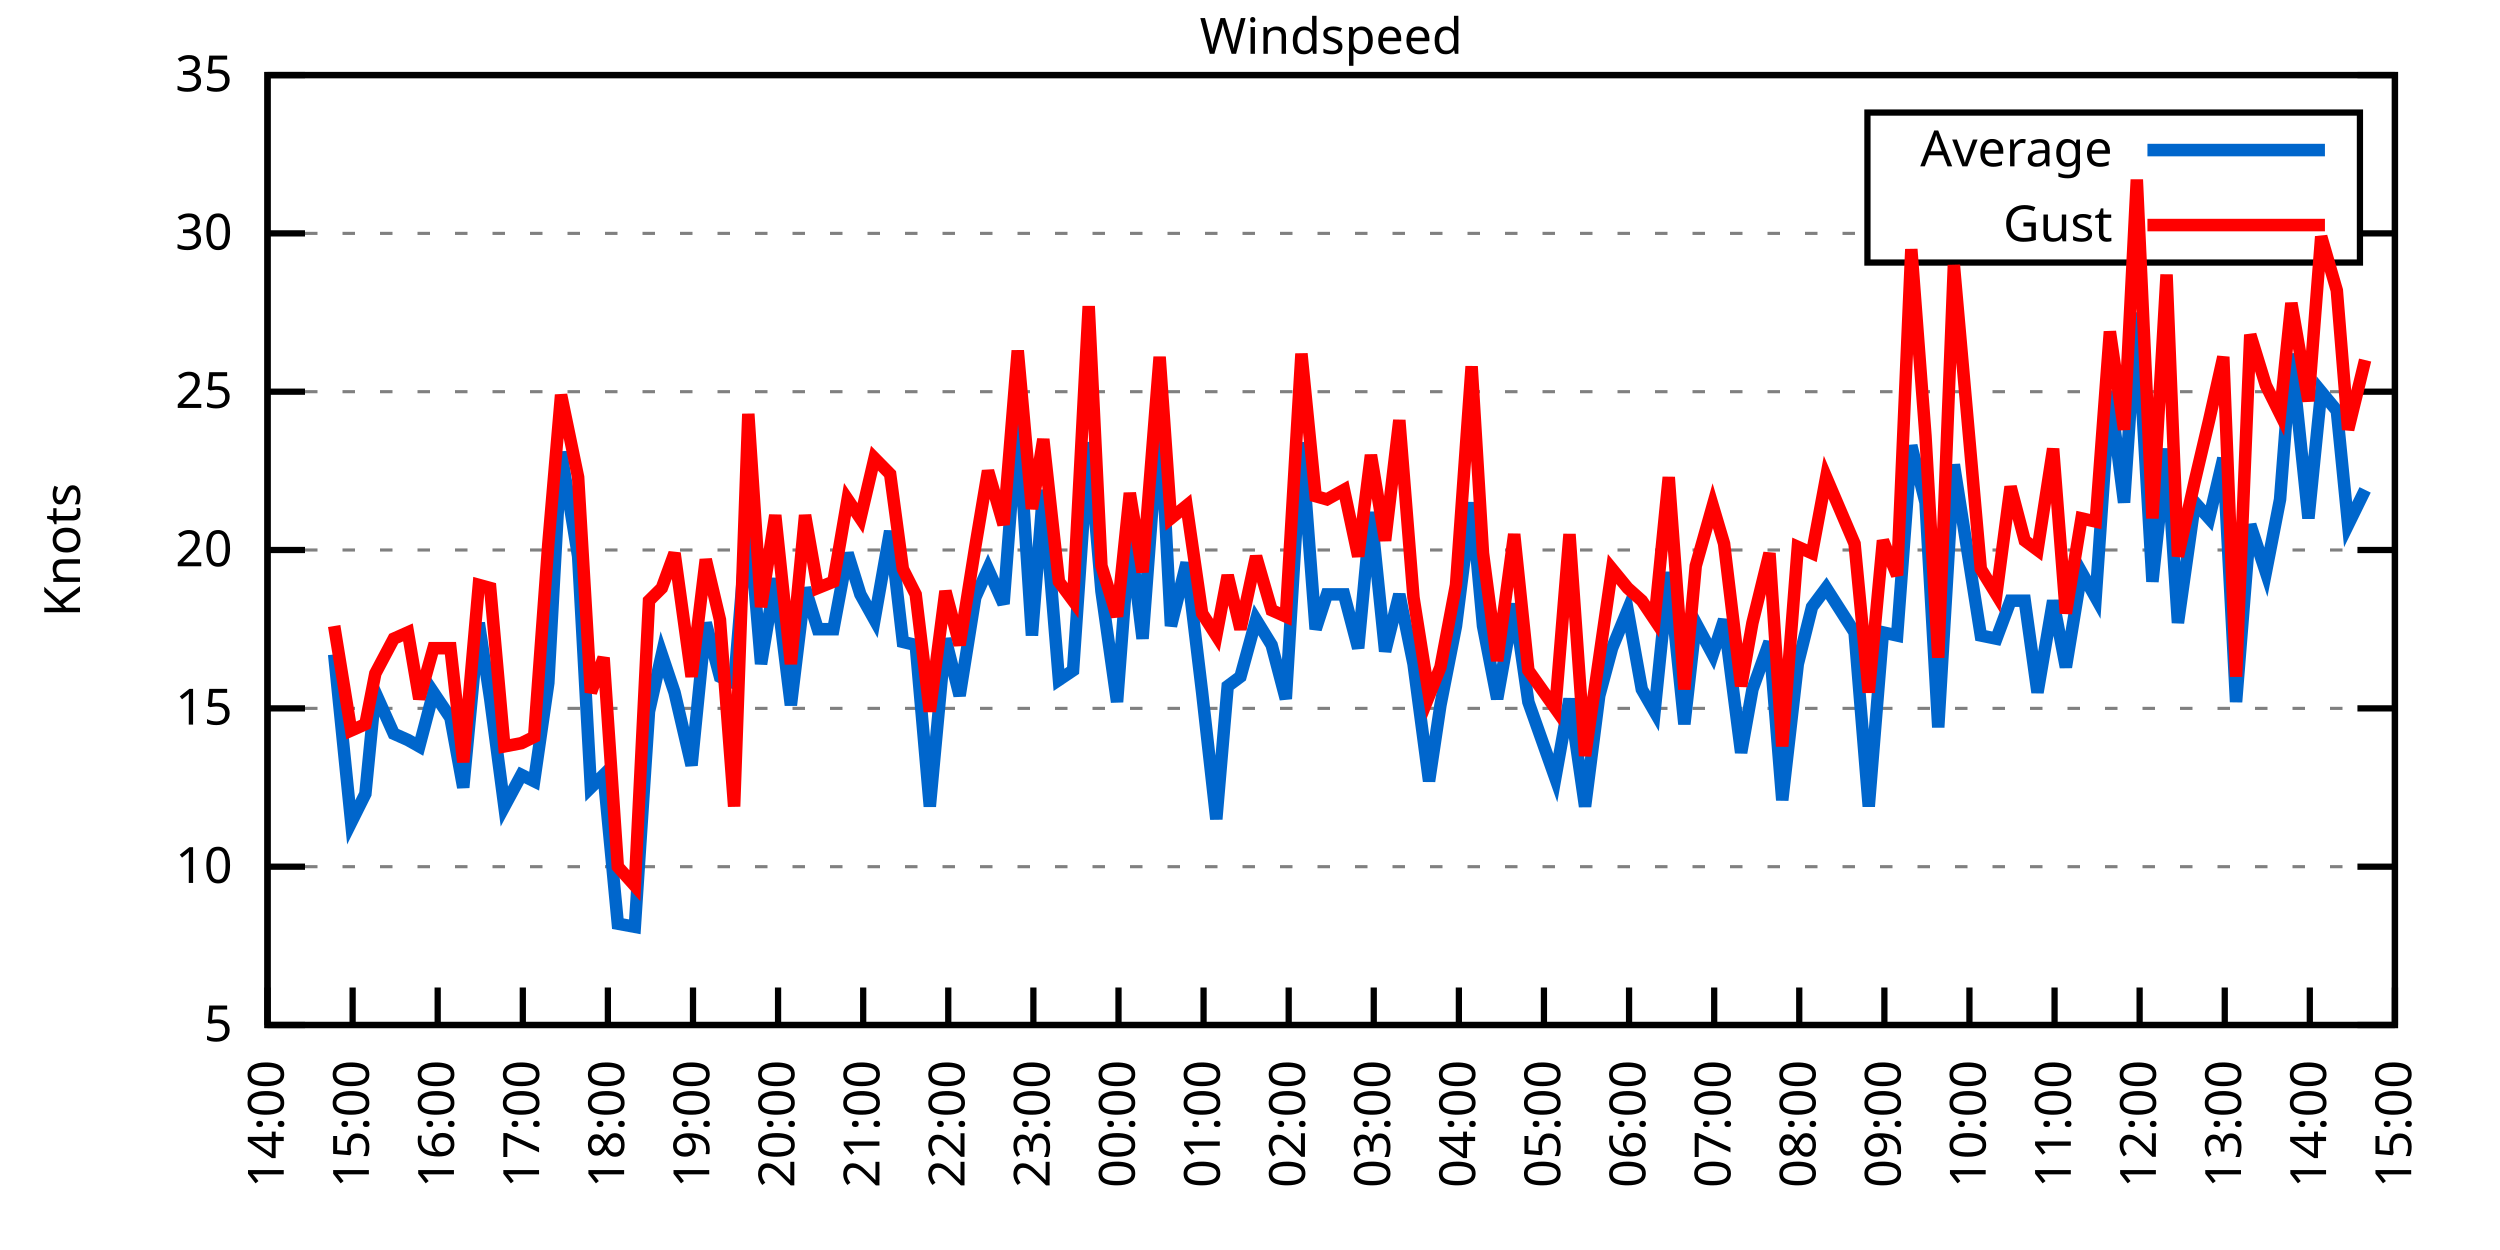
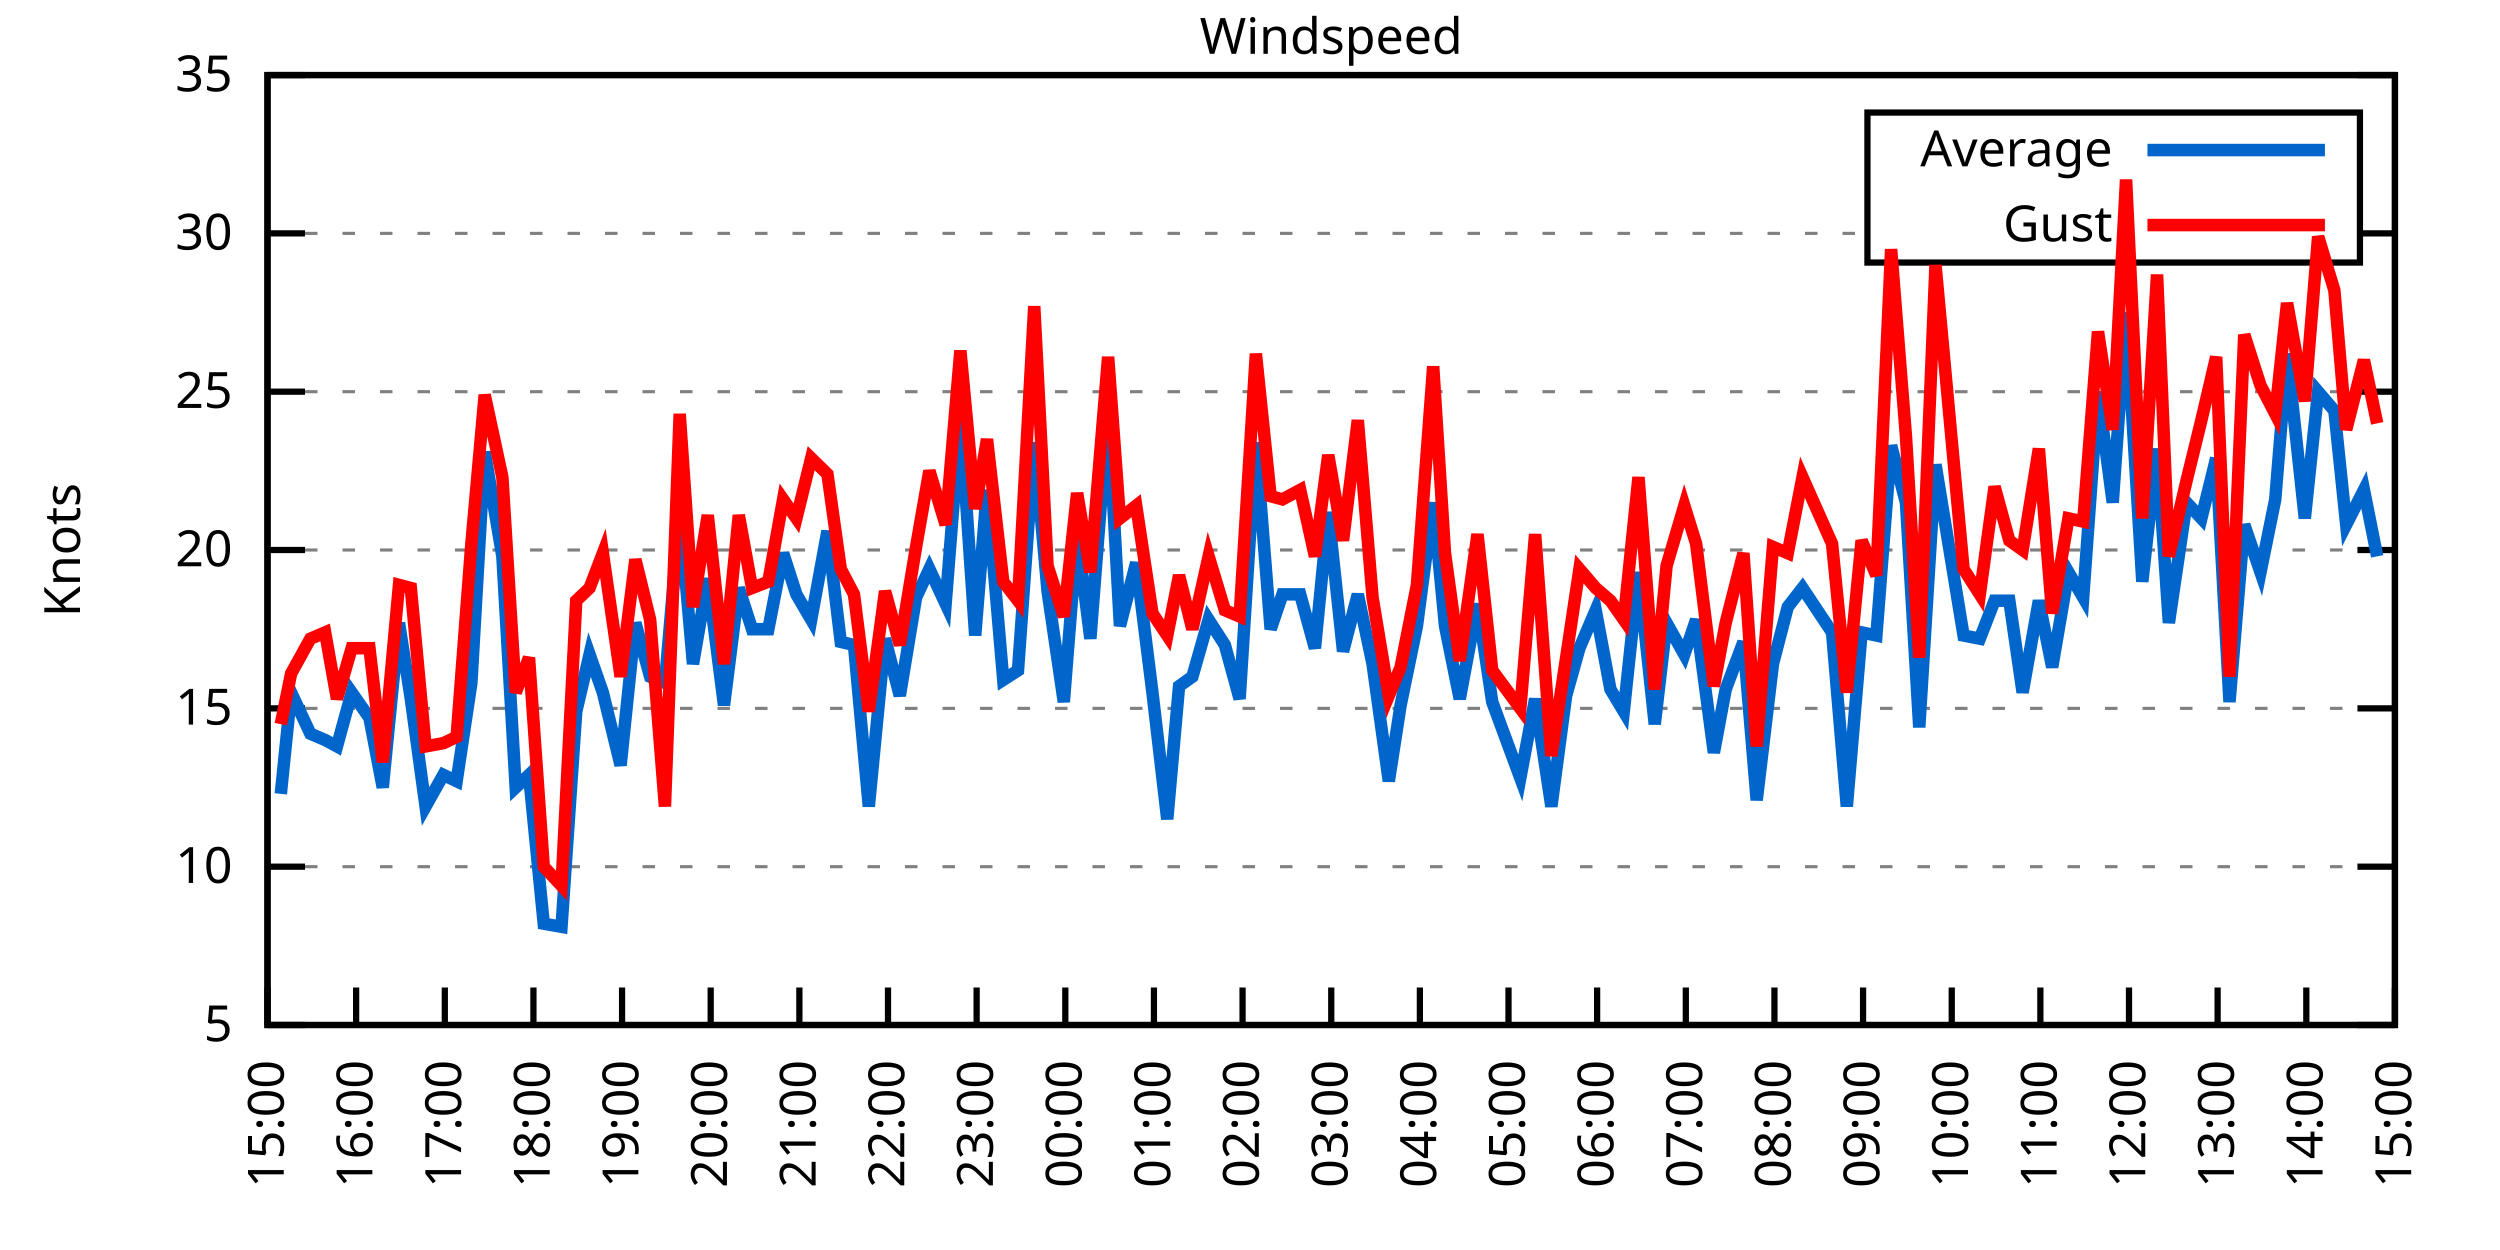
<svg xmlns="http://www.w3.org/2000/svg" xmlns:xlink="http://www.w3.org/1999/xlink" width="400" height="200" viewBox="0 0 400 200">
  <g id="gnuplot_canvas">
    <rect x="0" y="0" width="400" height="200" fill="none" />
    <defs>
      <circle id="gpDot" r="0.5" stroke-width="0.5" stroke="currentColor" />
      <path id="gpPt0" stroke-width="0.333" stroke="currentColor" d="M-1,0 h2 M0,-1 v2" />
      <path id="gpPt1" stroke-width="0.333" stroke="currentColor" d="M-1,-1 L1,1 M1,-1 L-1,1" />
      <path id="gpPt2" stroke-width="0.333" stroke="currentColor" d="M-1,0 L1,0 M0,-1 L0,1 M-1,-1 L1,1 M-1,1 L1,-1" />
      <rect id="gpPt3" stroke-width="0.333" stroke="currentColor" x="-1" y="-1" width="2" height="2" />
      <rect id="gpPt4" stroke-width="0.333" stroke="currentColor" fill="currentColor" x="-1" y="-1" width="2" height="2" />
      <circle id="gpPt5" stroke-width="0.333" stroke="currentColor" cx="0" cy="0" r="1" />
      <use xlink:href="#gpPt5" id="gpPt6" fill="currentColor" stroke="none" />
      <path id="gpPt7" stroke-width="0.333" stroke="currentColor" d="M0,-1.33 L-1.33,0.67 L1.33,0.67 z" />
      <use xlink:href="#gpPt7" id="gpPt8" fill="currentColor" stroke="none" />
      <use xlink:href="#gpPt7" id="gpPt9" stroke="currentColor" transform="rotate(180)" />
      <use xlink:href="#gpPt9" id="gpPt10" fill="currentColor" stroke="none" />
      <use xlink:href="#gpPt3" id="gpPt11" stroke="currentColor" transform="rotate(45)" />
      <use xlink:href="#gpPt11" id="gpPt12" fill="currentColor" stroke="none" />
      <path id="gpPt13" stroke-width="0.333" stroke="currentColor" d="M0,1.330 L1.265,0.411 L0.782,-1.067 L-0.782,-1.076 L-1.265,0.411 z" />
      <use xlink:href="#gpPt13" id="gpPt14" fill="currentColor" stroke="none" />
      <filter id="textbox" filterUnits="objectBoundingBox" x="0" y="0" height="1" width="1">
        <feFlood flood-color="white" flood-opacity="1" result="bgnd" />
        <feComposite in="SourceGraphic" in2="bgnd" operator="atop" />
      </filter>
      <filter id="greybox" filterUnits="objectBoundingBox" x="0" y="0" height="1" width="1">
        <feFlood flood-color="lightgrey" flood-opacity="1" result="grey" />
        <feComposite in="SourceGraphic" in2="grey" operator="atop" />
      </filter>
    </defs>
    <g fill="none" color="white" stroke="currentColor" stroke-width="1.00" stroke-linecap="butt" stroke-linejoin="miter">
</g>
    <g fill="none" color="black" stroke="currentColor" stroke-width="1.00" stroke-linecap="butt" stroke-linejoin="miter">
      <g stroke="none" shape-rendering="crispEdges">
        <polygon fill="rgb(255, 255, 255)" points="42.80,164.00 383.18,164.00 383.18,12.02 42.80,12.02 " />
      </g>
    </g>
    <g fill="none" color="black" stroke="currentColor" stroke-width="1.00" stroke-linecap="butt" stroke-linejoin="miter">
</g>
    <g fill="none" color="black" stroke="black" stroke-width="0.50" stroke-linecap="butt" stroke-linejoin="miter">
</g>
    <g fill="none" color="gray" stroke="currentColor" stroke-width="0.50" stroke-linecap="butt" stroke-linejoin="miter">
      <path stroke="gray" stroke-dasharray="2,4" class="gridline" d="M42.80,164.00 L383.19,164.00  " />
    </g>
    <g fill="none" color="gray" stroke="gray" stroke-width="1.00" stroke-linecap="butt" stroke-linejoin="miter">
</g>
    <g fill="none" color="black" stroke="currentColor" stroke-width="1.00" stroke-linecap="butt" stroke-linejoin="miter">
      <path stroke="black" d="M42.80,164.00 L48.80,164.00 M383.19,164.00 L377.19,164.00  " />
      <g transform="translate(37.20,166.60)" stroke="none" fill="black" font-family="Sans" font-size="8.00" text-anchor="end">
        <text>
          <tspan font-family="Sans"> 5</tspan>
        </text>
      </g>
    </g>
    <g fill="none" color="black" stroke="currentColor" stroke-width="1.00" stroke-linecap="butt" stroke-linejoin="miter">
</g>
    <g fill="none" color="black" stroke="black" stroke-width="0.50" stroke-linecap="butt" stroke-linejoin="miter">
</g>
    <g fill="none" color="gray" stroke="currentColor" stroke-width="0.50" stroke-linecap="butt" stroke-linejoin="miter">
      <path stroke="gray" stroke-dasharray="2,4" class="gridline" d="M42.80,138.67 L383.19,138.67  " />
    </g>
    <g fill="none" color="gray" stroke="gray" stroke-width="1.00" stroke-linecap="butt" stroke-linejoin="miter">
</g>
    <g fill="none" color="black" stroke="currentColor" stroke-width="1.00" stroke-linecap="butt" stroke-linejoin="miter">
      <path stroke="black" d="M42.80,138.67 L48.80,138.67 M383.19,138.67 L377.19,138.67  " />
      <g transform="translate(37.20,141.27)" stroke="none" fill="black" font-family="Sans" font-size="8.00" text-anchor="end">
        <text>
          <tspan font-family="Sans"> 10</tspan>
        </text>
      </g>
    </g>
    <g fill="none" color="black" stroke="currentColor" stroke-width="1.00" stroke-linecap="butt" stroke-linejoin="miter">
</g>
    <g fill="none" color="black" stroke="black" stroke-width="0.50" stroke-linecap="butt" stroke-linejoin="miter">
</g>
    <g fill="none" color="gray" stroke="currentColor" stroke-width="0.50" stroke-linecap="butt" stroke-linejoin="miter">
      <path stroke="gray" stroke-dasharray="2,4" class="gridline" d="M42.80,113.34 L383.19,113.34  " />
    </g>
    <g fill="none" color="gray" stroke="gray" stroke-width="1.00" stroke-linecap="butt" stroke-linejoin="miter">
</g>
    <g fill="none" color="black" stroke="currentColor" stroke-width="1.00" stroke-linecap="butt" stroke-linejoin="miter">
      <path stroke="black" d="M42.80,113.34 L48.80,113.34 M383.19,113.34 L377.19,113.34  " />
      <g transform="translate(37.20,115.94)" stroke="none" fill="black" font-family="Sans" font-size="8.00" text-anchor="end">
        <text>
          <tspan font-family="Sans"> 15</tspan>
        </text>
      </g>
    </g>
    <g fill="none" color="black" stroke="currentColor" stroke-width="1.00" stroke-linecap="butt" stroke-linejoin="miter">
</g>
    <g fill="none" color="black" stroke="black" stroke-width="0.50" stroke-linecap="butt" stroke-linejoin="miter">
</g>
    <g fill="none" color="gray" stroke="currentColor" stroke-width="0.50" stroke-linecap="butt" stroke-linejoin="miter">
      <path stroke="gray" stroke-dasharray="2,4" class="gridline" d="M42.80,88.00 L383.19,88.00  " />
    </g>
    <g fill="none" color="gray" stroke="gray" stroke-width="1.00" stroke-linecap="butt" stroke-linejoin="miter">
</g>
    <g fill="none" color="black" stroke="currentColor" stroke-width="1.00" stroke-linecap="butt" stroke-linejoin="miter">
      <path stroke="black" d="M42.80,88.00 L48.80,88.00 M383.19,88.00 L377.19,88.00  " />
      <g transform="translate(37.20,90.60)" stroke="none" fill="black" font-family="Sans" font-size="8.00" text-anchor="end">
        <text>
          <tspan font-family="Sans"> 20</tspan>
        </text>
      </g>
    </g>
    <g fill="none" color="black" stroke="currentColor" stroke-width="1.00" stroke-linecap="butt" stroke-linejoin="miter">
</g>
    <g fill="none" color="black" stroke="black" stroke-width="0.50" stroke-linecap="butt" stroke-linejoin="miter">
</g>
    <g fill="none" color="gray" stroke="currentColor" stroke-width="0.50" stroke-linecap="butt" stroke-linejoin="miter">
      <path stroke="gray" stroke-dasharray="2,4" class="gridline" d="M42.80,62.67 L383.19,62.67  " />
    </g>
    <g fill="none" color="gray" stroke="gray" stroke-width="1.00" stroke-linecap="butt" stroke-linejoin="miter">
</g>
    <g fill="none" color="black" stroke="currentColor" stroke-width="1.00" stroke-linecap="butt" stroke-linejoin="miter">
      <path stroke="black" d="M42.80,62.67 L48.80,62.67 M383.19,62.67 L377.19,62.67  " />
      <g transform="translate(37.20,65.27)" stroke="none" fill="black" font-family="Sans" font-size="8.00" text-anchor="end">
        <text>
          <tspan font-family="Sans"> 25</tspan>
        </text>
      </g>
    </g>
    <g fill="none" color="black" stroke="currentColor" stroke-width="1.00" stroke-linecap="butt" stroke-linejoin="miter">
</g>
    <g fill="none" color="black" stroke="black" stroke-width="0.50" stroke-linecap="butt" stroke-linejoin="miter">
</g>
    <g fill="none" color="gray" stroke="currentColor" stroke-width="0.50" stroke-linecap="butt" stroke-linejoin="miter">
      <path stroke="gray" stroke-dasharray="2,4" class="gridline" d="M42.80,37.34 L298.79,37.34 M377.59,37.34 L383.19,37.34  " />
    </g>
    <g fill="none" color="gray" stroke="gray" stroke-width="1.00" stroke-linecap="butt" stroke-linejoin="miter">
</g>
    <g fill="none" color="black" stroke="currentColor" stroke-width="1.00" stroke-linecap="butt" stroke-linejoin="miter">
      <path stroke="black" d="M42.80,37.34 L48.80,37.34 M383.19,37.34 L377.19,37.34  " />
      <g transform="translate(37.20,39.94)" stroke="none" fill="black" font-family="Sans" font-size="8.00" text-anchor="end">
        <text>
          <tspan font-family="Sans"> 30</tspan>
        </text>
      </g>
    </g>
    <g fill="none" color="black" stroke="currentColor" stroke-width="1.00" stroke-linecap="butt" stroke-linejoin="miter">
</g>
    <g fill="none" color="black" stroke="black" stroke-width="0.50" stroke-linecap="butt" stroke-linejoin="miter">
</g>
    <g fill="none" color="gray" stroke="currentColor" stroke-width="0.50" stroke-linecap="butt" stroke-linejoin="miter">
      <path stroke="gray" stroke-dasharray="2,4" class="gridline" d="M42.80,12.01 L383.19,12.01  " />
    </g>
    <g fill="none" color="gray" stroke="gray" stroke-width="1.00" stroke-linecap="butt" stroke-linejoin="miter">
</g>
    <g fill="none" color="black" stroke="currentColor" stroke-width="1.00" stroke-linecap="butt" stroke-linejoin="miter">
      <path stroke="black" d="M42.80,12.01 L48.80,12.01 M383.19,12.01 L377.19,12.01  " />
      <g transform="translate(37.20,14.61)" stroke="none" fill="black" font-family="Sans" font-size="8.00" text-anchor="end">
        <text>
          <tspan font-family="Sans"> 35</tspan>
        </text>
      </g>
    </g>
    <g fill="none" color="black" stroke="currentColor" stroke-width="1.00" stroke-linecap="butt" stroke-linejoin="miter">
      <path stroke="black" d="M42.80,164.00 L42.80,158.00  " />
      <g transform="translate(45.40,169.60) rotate(270.00)" stroke="none" fill="black" font-family="Sans" font-size="8.00" text-anchor="end">
        <text>
-           <tspan font-family="Sans">14:00</tspan>
-         </text>
-       </g>
-     </g>
-     <g fill="none" color="black" stroke="currentColor" stroke-width="1.00" stroke-linecap="butt" stroke-linejoin="miter">
-       <path stroke="black" d="M56.42,164.00 L56.42,158.00  " />
-       <g transform="translate(59.02,169.60) rotate(270.00)" stroke="none" fill="black" font-family="Sans" font-size="8.00" text-anchor="end">
-         <text>
          <tspan font-family="Sans">15:00</tspan>
        </text>
      </g>
    </g>
    <g fill="none" color="black" stroke="currentColor" stroke-width="1.00" stroke-linecap="butt" stroke-linejoin="miter">
-       <path stroke="black" d="M70.03,164.00 L70.03,158.00  " />
-       <g transform="translate(72.63,169.60) rotate(270.00)" stroke="none" fill="black" font-family="Sans" font-size="8.00" text-anchor="end">
+       <path stroke="black" d="M56.98,164.00 L56.98,158.00  " />
+       <g transform="translate(59.58,169.60) rotate(270.00)" stroke="none" fill="black" font-family="Sans" font-size="8.00" text-anchor="end">
        <text>
          <tspan font-family="Sans">16:00</tspan>
        </text>
      </g>
    </g>
    <g fill="none" color="black" stroke="currentColor" stroke-width="1.00" stroke-linecap="butt" stroke-linejoin="miter">
-       <path stroke="black" d="M83.65,164.00 L83.65,158.00  " />
-       <g transform="translate(86.25,169.60) rotate(270.00)" stroke="none" fill="black" font-family="Sans" font-size="8.00" text-anchor="end">
+       <path stroke="black" d="M71.17,164.00 L71.17,158.00  " />
+       <g transform="translate(73.77,169.60) rotate(270.00)" stroke="none" fill="black" font-family="Sans" font-size="8.00" text-anchor="end">
        <text>
          <tspan font-family="Sans">17:00</tspan>
        </text>
      </g>
    </g>
    <g fill="none" color="black" stroke="currentColor" stroke-width="1.00" stroke-linecap="butt" stroke-linejoin="miter">
-       <path stroke="black" d="M97.26,164.00 L97.26,158.00  " />
-       <g transform="translate(99.86,169.60) rotate(270.00)" stroke="none" fill="black" font-family="Sans" font-size="8.00" text-anchor="end">
+       <path stroke="black" d="M85.35,164.00 L85.35,158.00  " />
+       <g transform="translate(87.95,169.60) rotate(270.00)" stroke="none" fill="black" font-family="Sans" font-size="8.00" text-anchor="end">
        <text>
          <tspan font-family="Sans">18:00</tspan>
        </text>
      </g>
    </g>
    <g fill="none" color="black" stroke="currentColor" stroke-width="1.00" stroke-linecap="butt" stroke-linejoin="miter">
-       <path stroke="black" d="M110.88,164.00 L110.88,158.00  " />
-       <g transform="translate(113.48,169.60) rotate(270.00)" stroke="none" fill="black" font-family="Sans" font-size="8.00" text-anchor="end">
+       <path stroke="black" d="M99.53,164.00 L99.53,158.00  " />
+       <g transform="translate(102.13,169.60) rotate(270.00)" stroke="none" fill="black" font-family="Sans" font-size="8.00" text-anchor="end">
        <text>
          <tspan font-family="Sans">19:00</tspan>
        </text>
      </g>
    </g>
    <g fill="none" color="black" stroke="currentColor" stroke-width="1.00" stroke-linecap="butt" stroke-linejoin="miter">
-       <path stroke="black" d="M124.49,164.00 L124.49,158.00  " />
-       <g transform="translate(127.09,169.60) rotate(270.00)" stroke="none" fill="black" font-family="Sans" font-size="8.00" text-anchor="end">
+       <path stroke="black" d="M113.71,164.00 L113.71,158.00  " />
+       <g transform="translate(116.31,169.60) rotate(270.00)" stroke="none" fill="black" font-family="Sans" font-size="8.00" text-anchor="end">
        <text>
          <tspan font-family="Sans">20:00</tspan>
        </text>
      </g>
    </g>
    <g fill="none" color="black" stroke="currentColor" stroke-width="1.00" stroke-linecap="butt" stroke-linejoin="miter">
-       <path stroke="black" d="M138.11,164.00 L138.11,158.00  " />
-       <g transform="translate(140.71,169.60) rotate(270.00)" stroke="none" fill="black" font-family="Sans" font-size="8.00" text-anchor="end">
+       <path stroke="black" d="M127.90,164.00 L127.90,158.00  " />
+       <g transform="translate(130.50,169.60) rotate(270.00)" stroke="none" fill="black" font-family="Sans" font-size="8.00" text-anchor="end">
        <text>
          <tspan font-family="Sans">21:00</tspan>
        </text>
      </g>
    </g>
    <g fill="none" color="black" stroke="currentColor" stroke-width="1.00" stroke-linecap="butt" stroke-linejoin="miter">
-       <path stroke="black" d="M151.72,164.00 L151.72,158.00  " />
-       <g transform="translate(154.32,169.60) rotate(270.00)" stroke="none" fill="black" font-family="Sans" font-size="8.00" text-anchor="end">
+       <path stroke="black" d="M142.08,164.00 L142.08,158.00  " />
+       <g transform="translate(144.68,169.60) rotate(270.00)" stroke="none" fill="black" font-family="Sans" font-size="8.00" text-anchor="end">
        <text>
          <tspan font-family="Sans">22:00</tspan>
        </text>
      </g>
    </g>
    <g fill="none" color="black" stroke="currentColor" stroke-width="1.00" stroke-linecap="butt" stroke-linejoin="miter">
-       <path stroke="black" d="M165.34,164.00 L165.34,158.00  " />
-       <g transform="translate(167.94,169.60) rotate(270.00)" stroke="none" fill="black" font-family="Sans" font-size="8.00" text-anchor="end">
+       <path stroke="black" d="M156.26,164.00 L156.26,158.00  " />
+       <g transform="translate(158.86,169.60) rotate(270.00)" stroke="none" fill="black" font-family="Sans" font-size="8.00" text-anchor="end">
        <text>
          <tspan font-family="Sans">23:00</tspan>
        </text>
      </g>
    </g>
    <g fill="none" color="black" stroke="currentColor" stroke-width="1.00" stroke-linecap="butt" stroke-linejoin="miter">
-       <path stroke="black" d="M178.96,164.00 L178.96,158.00  " />
-       <g transform="translate(181.56,169.60) rotate(270.00)" stroke="none" fill="black" font-family="Sans" font-size="8.00" text-anchor="end">
+       <path stroke="black" d="M170.45,164.00 L170.45,158.00  " />
+       <g transform="translate(173.05,169.60) rotate(270.00)" stroke="none" fill="black" font-family="Sans" font-size="8.00" text-anchor="end">
        <text>
          <tspan font-family="Sans">00:00</tspan>
        </text>
      </g>
    </g>
    <g fill="none" color="black" stroke="currentColor" stroke-width="1.00" stroke-linecap="butt" stroke-linejoin="miter">
-       <path stroke="black" d="M192.57,164.00 L192.57,158.00  " />
-       <g transform="translate(195.17,169.60) rotate(270.00)" stroke="none" fill="black" font-family="Sans" font-size="8.00" text-anchor="end">
+       <path stroke="black" d="M184.63,164.00 L184.63,158.00  " />
+       <g transform="translate(187.23,169.60) rotate(270.00)" stroke="none" fill="black" font-family="Sans" font-size="8.00" text-anchor="end">
        <text>
          <tspan font-family="Sans">01:00</tspan>
        </text>
      </g>
    </g>
    <g fill="none" color="black" stroke="currentColor" stroke-width="1.00" stroke-linecap="butt" stroke-linejoin="miter">
-       <path stroke="black" d="M206.19,164.00 L206.19,158.00  " />
-       <g transform="translate(208.79,169.60) rotate(270.00)" stroke="none" fill="black" font-family="Sans" font-size="8.00" text-anchor="end">
+       <path stroke="black" d="M198.81,164.00 L198.81,158.00  " />
+       <g transform="translate(201.41,169.60) rotate(270.00)" stroke="none" fill="black" font-family="Sans" font-size="8.00" text-anchor="end">
        <text>
          <tspan font-family="Sans">02:00</tspan>
        </text>
      </g>
    </g>
    <g fill="none" color="black" stroke="currentColor" stroke-width="1.00" stroke-linecap="butt" stroke-linejoin="miter">
-       <path stroke="black" d="M219.80,164.00 L219.80,158.00  " />
-       <g transform="translate(222.40,169.60) rotate(270.00)" stroke="none" fill="black" font-family="Sans" font-size="8.00" text-anchor="end">
+       <path stroke="black" d="M213.00,164.00 L213.00,158.00  " />
+       <g transform="translate(215.60,169.60) rotate(270.00)" stroke="none" fill="black" font-family="Sans" font-size="8.00" text-anchor="end">
        <text>
          <tspan font-family="Sans">03:00</tspan>
        </text>
      </g>
    </g>
    <g fill="none" color="black" stroke="currentColor" stroke-width="1.00" stroke-linecap="butt" stroke-linejoin="miter">
-       <path stroke="black" d="M233.42,164.00 L233.42,158.00  " />
-       <g transform="translate(236.02,169.60) rotate(270.00)" stroke="none" fill="black" font-family="Sans" font-size="8.00" text-anchor="end">
+       <path stroke="black" d="M227.18,164.00 L227.18,158.00  " />
+       <g transform="translate(229.78,169.60) rotate(270.00)" stroke="none" fill="black" font-family="Sans" font-size="8.00" text-anchor="end">
        <text>
          <tspan font-family="Sans">04:00</tspan>
        </text>
      </g>
    </g>
    <g fill="none" color="black" stroke="currentColor" stroke-width="1.00" stroke-linecap="butt" stroke-linejoin="miter">
-       <path stroke="black" d="M247.03,164.00 L247.03,158.00  " />
-       <g transform="translate(249.63,169.60) rotate(270.00)" stroke="none" fill="black" font-family="Sans" font-size="8.00" text-anchor="end">
+       <path stroke="black" d="M241.36,164.00 L241.36,158.00  " />
+       <g transform="translate(243.96,169.60) rotate(270.00)" stroke="none" fill="black" font-family="Sans" font-size="8.00" text-anchor="end">
        <text>
          <tspan font-family="Sans">05:00</tspan>
        </text>
      </g>
    </g>
    <g fill="none" color="black" stroke="currentColor" stroke-width="1.00" stroke-linecap="butt" stroke-linejoin="miter">
-       <path stroke="black" d="M260.65,164.00 L260.65,158.00  " />
-       <g transform="translate(263.25,169.60) rotate(270.00)" stroke="none" fill="black" font-family="Sans" font-size="8.00" text-anchor="end">
+       <path stroke="black" d="M255.54,164.00 L255.54,158.00  " />
+       <g transform="translate(258.14,169.60) rotate(270.00)" stroke="none" fill="black" font-family="Sans" font-size="8.00" text-anchor="end">
        <text>
          <tspan font-family="Sans">06:00</tspan>
        </text>
      </g>
    </g>
    <g fill="none" color="black" stroke="currentColor" stroke-width="1.00" stroke-linecap="butt" stroke-linejoin="miter">
-       <path stroke="black" d="M274.27,164.00 L274.27,158.00  " />
-       <g transform="translate(276.87,169.60) rotate(270.00)" stroke="none" fill="black" font-family="Sans" font-size="8.00" text-anchor="end">
+       <path stroke="black" d="M269.73,164.00 L269.73,158.00  " />
+       <g transform="translate(272.33,169.60) rotate(270.00)" stroke="none" fill="black" font-family="Sans" font-size="8.00" text-anchor="end">
        <text>
          <tspan font-family="Sans">07:00</tspan>
        </text>
      </g>
    </g>
    <g fill="none" color="black" stroke="currentColor" stroke-width="1.00" stroke-linecap="butt" stroke-linejoin="miter">
-       <path stroke="black" d="M287.88,164.00 L287.88,158.00  " />
-       <g transform="translate(290.48,169.60) rotate(270.00)" stroke="none" fill="black" font-family="Sans" font-size="8.00" text-anchor="end">
+       <path stroke="black" d="M283.91,164.00 L283.91,158.00  " />
+       <g transform="translate(286.51,169.60) rotate(270.00)" stroke="none" fill="black" font-family="Sans" font-size="8.00" text-anchor="end">
        <text>
          <tspan font-family="Sans">08:00</tspan>
        </text>
      </g>
    </g>
    <g fill="none" color="black" stroke="currentColor" stroke-width="1.00" stroke-linecap="butt" stroke-linejoin="miter">
-       <path stroke="black" d="M301.50,164.00 L301.50,158.00  " />
-       <g transform="translate(304.10,169.60) rotate(270.00)" stroke="none" fill="black" font-family="Sans" font-size="8.00" text-anchor="end">
+       <path stroke="black" d="M298.09,164.00 L298.09,158.00  " />
+       <g transform="translate(300.69,169.60) rotate(270.00)" stroke="none" fill="black" font-family="Sans" font-size="8.00" text-anchor="end">
        <text>
          <tspan font-family="Sans">09:00</tspan>
        </text>
      </g>
    </g>
    <g fill="none" color="black" stroke="currentColor" stroke-width="1.00" stroke-linecap="butt" stroke-linejoin="miter">
-       <path stroke="black" d="M315.11,164.00 L315.11,158.00  " />
-       <g transform="translate(317.71,169.60) rotate(270.00)" stroke="none" fill="black" font-family="Sans" font-size="8.00" text-anchor="end">
+       <path stroke="black" d="M312.28,164.00 L312.28,158.00  " />
+       <g transform="translate(314.88,169.60) rotate(270.00)" stroke="none" fill="black" font-family="Sans" font-size="8.00" text-anchor="end">
        <text>
          <tspan font-family="Sans">10:00</tspan>
        </text>
      </g>
    </g>
    <g fill="none" color="black" stroke="currentColor" stroke-width="1.00" stroke-linecap="butt" stroke-linejoin="miter">
-       <path stroke="black" d="M328.73,164.00 L328.73,158.00  " />
-       <g transform="translate(331.33,169.60) rotate(270.00)" stroke="none" fill="black" font-family="Sans" font-size="8.00" text-anchor="end">
+       <path stroke="black" d="M326.46,164.00 L326.46,158.00  " />
+       <g transform="translate(329.06,169.60) rotate(270.00)" stroke="none" fill="black" font-family="Sans" font-size="8.00" text-anchor="end">
        <text>
          <tspan font-family="Sans">11:00</tspan>
        </text>
      </g>
    </g>
    <g fill="none" color="black" stroke="currentColor" stroke-width="1.00" stroke-linecap="butt" stroke-linejoin="miter">
-       <path stroke="black" d="M342.34,164.00 L342.34,158.00  " />
-       <g transform="translate(344.94,169.60) rotate(270.00)" stroke="none" fill="black" font-family="Sans" font-size="8.00" text-anchor="end">
+       <path stroke="black" d="M340.64,164.00 L340.64,158.00  " />
+       <g transform="translate(343.24,169.60) rotate(270.00)" stroke="none" fill="black" font-family="Sans" font-size="8.00" text-anchor="end">
        <text>
          <tspan font-family="Sans">12:00</tspan>
        </text>
      </g>
    </g>
    <g fill="none" color="black" stroke="currentColor" stroke-width="1.00" stroke-linecap="butt" stroke-linejoin="miter">
-       <path stroke="black" d="M355.96,164.00 L355.96,158.00  " />
-       <g transform="translate(358.56,169.60) rotate(270.00)" stroke="none" fill="black" font-family="Sans" font-size="8.00" text-anchor="end">
+       <path stroke="black" d="M354.82,164.00 L354.82,158.00  " />
+       <g transform="translate(357.42,169.60) rotate(270.00)" stroke="none" fill="black" font-family="Sans" font-size="8.00" text-anchor="end">
        <text>
          <tspan font-family="Sans">13:00</tspan>
        </text>
      </g>
    </g>
    <g fill="none" color="black" stroke="currentColor" stroke-width="1.00" stroke-linecap="butt" stroke-linejoin="miter">
-       <path stroke="black" d="M369.57,164.00 L369.57,158.00  " />
-       <g transform="translate(372.17,169.60) rotate(270.00)" stroke="none" fill="black" font-family="Sans" font-size="8.00" text-anchor="end">
+       <path stroke="black" d="M369.01,164.00 L369.01,158.00  " />
+       <g transform="translate(371.61,169.60) rotate(270.00)" stroke="none" fill="black" font-family="Sans" font-size="8.00" text-anchor="end">
        <text>
          <tspan font-family="Sans">14:00</tspan>
        </text>
      </g>
    </g>
    <g fill="none" color="black" stroke="currentColor" stroke-width="1.00" stroke-linecap="butt" stroke-linejoin="miter">
      <path stroke="black" d="M383.19,164.00 L383.19,158.00  " />
      <g transform="translate(385.79,169.60) rotate(270.00)" stroke="none" fill="black" font-family="Sans" font-size="8.00" text-anchor="end">
        <text>
          <tspan font-family="Sans">15:00</tspan>
        </text>
      </g>
    </g>
    <g fill="none" color="black" stroke="currentColor" stroke-width="1.00" stroke-linecap="butt" stroke-linejoin="miter">
</g>
    <g fill="none" color="black" stroke="currentColor" stroke-width="1.00" stroke-linecap="butt" stroke-linejoin="miter">
      <path stroke="black" d="M42.80,12.01 L42.80,164.00 L383.19,164.00 L383.19,12.01 L42.80,12.01 Z  " />
    </g>
    <g fill="none" color="black" stroke="currentColor" stroke-width="1.00" stroke-linecap="butt" stroke-linejoin="miter">
</g>
    <g fill="none" color="black" stroke="currentColor" stroke-width="1.00" stroke-linecap="butt" stroke-linejoin="miter">
      <path stroke="black" d="M298.79,42.01 L298.79,18.01 L377.59,18.01 L377.59,42.01 L298.79,42.01 Z  " />
    </g>
    <g id="Windspeed_plot_1">
      <g fill="none" color="white" stroke="black" stroke-width="2.00" stroke-linecap="butt" stroke-linejoin="miter">
</g>
      <g fill="none" color="black" stroke="currentColor" stroke-width="2.00" stroke-linecap="butt" stroke-linejoin="miter">
        <g transform="translate(337.99,26.61)" stroke="none" fill="black" font-family="Sans" font-size="8.00" text-anchor="end">
          <text>
            <tspan font-family="Sans">Average</tspan>
          </text>
        </g>
      </g>
      <g fill="none" color="black" stroke="currentColor" stroke-width="2.00" stroke-linecap="butt" stroke-linejoin="miter">
-         <path stroke="rgb(  0, 102, 204)" d="M343.59,24.01 L371.99,24.01 M53.47,104.72 L56.19,131.58 L58.46,127.02 L60.05,110.80 L63.00,117.39 L65.27,118.40   L67.08,119.42 L69.35,110.80 L72.07,114.86 L74.12,126.00 L76.61,99.66 L78.43,111.82 L80.70,129.04 L83.42,123.98   L85.46,124.99 L87.73,109.28 L89.77,72.30 L92.50,89.02 L94.54,126.00 L96.58,123.98 L98.85,147.79 L101.57,148.29   L103.84,113.84 L105.89,104.72 L107.93,110.80 L110.65,122.46 L112.92,99.66 L115.19,108.27 L117.46,109.28 L119.73,81.93   L121.77,106.24 L124.04,92.56 L126.54,112.83 L128.81,94.08 L130.85,100.67 L133.34,100.67 L135.61,88.51 L137.66,95.10   L139.92,99.15 L142.42,84.97 L144.46,102.70 L146.51,103.20 L148.77,129.04 L151.27,102.19 L153.54,111.31 L156.04,95.60   L158.08,91.04 L160.57,96.62 L162.84,66.73 L165.11,101.68 L166.93,78.38 L169.43,108.78 L171.69,107.26 L174.19,70.78   L176.23,94.59 L178.73,112.32 L180.77,85.47 L182.81,102.19 L185.54,65.71 L187.35,100.16 L189.85,90.03 L192.34,110.80   L194.61,131.07 L196.43,109.79 L198.47,108.27 L200.97,99.15 L203.46,103.20 L205.73,111.82 L208.23,70.78 L210.50,100.67   L212.31,95.10 L215.04,95.10 L217.31,103.71 L219.35,81.93 L221.62,104.22 L223.89,95.10 L226.16,106.24 L228.65,124.99   L230.47,112.83 L232.96,100.16 L235.46,80.41 L237.28,100.16 L239.55,111.82 L242.27,96.62 L244.54,112.32 L248.85,124.48   L251.12,111.82 L253.61,129.04 L255.88,111.31 L257.93,103.71 L260.42,97.63 L262.69,110.30 L264.73,113.84 L267.00,91.55   L269.50,115.87 L271.32,99.66 L274.04,104.72 L275.85,99.15 L278.58,120.43 L280.39,110.30 L283.12,102.70 L285.16,128.03   L287.65,106.24 L289.92,97.12 L292.19,94.08 L296.73,101.18 L299.00,129.04 L301.27,101.18 L303.54,101.68 L305.81,71.29   L308.08,80.41 L310.12,116.38 L312.62,74.33 L316.93,101.68 L319.42,102.19 L321.69,96.11 L323.96,96.11 L326.00,110.80   L328.50,96.11 L330.54,106.75 L333.04,91.55 L335.31,95.60 L337.58,62.67 L339.85,80.41 L341.89,50.01 L344.39,93.07   L346.65,71.79 L348.47,99.66 L351.19,80.41 L353.46,82.94 L355.73,73.31 L357.77,112.32 L360.04,83.95 L362.54,91.55   L364.81,79.90 L366.62,56.59 L369.35,82.94 L371.39,62.67 L373.89,65.71 L375.70,83.95 L378.42,78.38  " />
+         <path stroke="rgb(  0, 102, 204)" d="M343.59,24.01 L371.99,24.01 M44.93,127.02 L46.58,110.80 L49.66,117.39 L52.02,118.40 L53.91,119.42 L56.27,110.80   L59.11,114.86 L61.24,126.00 L63.84,99.66 L65.73,111.82 L68.09,129.04 L70.93,123.98 L73.06,124.99 L75.42,109.28   L77.55,72.30 L80.38,89.02 L82.51,126.00 L84.64,123.98 L87.00,147.79 L89.84,148.29 L92.20,113.84 L94.33,104.72   L96.46,110.80 L99.30,122.46 L101.66,99.66 L104.02,108.27 L106.39,109.28 L108.75,81.93 L110.88,106.24 L113.24,92.56   L115.84,112.83 L118.21,94.08 L120.33,100.67 L122.93,100.67 L125.30,88.51 L127.42,95.10 L129.79,99.15 L132.39,84.97   L134.52,102.70 L136.64,103.20 L139.01,129.04 L141.61,102.19 L143.97,111.31 L146.57,95.60 L148.70,91.04 L151.30,96.62   L153.66,66.73 L156.03,101.68 L157.92,78.38 L160.52,108.78 L162.88,107.26 L165.48,70.78 L167.61,94.59 L170.21,112.32   L172.34,85.47 L174.46,102.19 L177.30,65.71 L179.19,100.16 L181.79,90.03 L184.39,110.80 L186.76,131.07 L188.65,109.79   L190.78,108.27 L193.38,99.15 L195.98,103.20 L198.34,111.82 L200.94,70.78 L203.30,100.67 L205.19,95.10 L208.03,95.10   L210.39,103.71 L212.52,81.93 L214.89,104.22 L217.25,95.10 L219.61,106.24 L222.21,124.99 L224.10,112.83 L226.71,100.16   L229.31,80.41 L231.20,100.16 L233.56,111.82 L236.40,96.62 L238.76,112.32 L243.25,124.48 L245.62,111.82 L248.22,129.04   L250.58,111.31 L252.71,103.71 L255.31,97.63 L257.67,110.30 L259.80,113.84 L262.16,91.55 L264.76,115.87 L266.65,99.66   L269.49,104.72 L271.38,99.15 L274.22,120.43 L276.11,110.30 L278.95,102.70 L281.07,128.03 L283.67,106.24 L286.04,97.12   L288.40,94.08 L293.13,101.18 L295.49,129.04 L297.86,101.18 L300.22,101.68 L302.58,71.29 L304.95,80.41 L307.08,116.38   L309.68,74.33 L314.17,101.68 L316.77,102.19 L319.13,96.11 L321.49,96.11 L323.62,110.80 L326.22,96.11 L328.35,106.75   L330.95,91.55 L333.31,95.60 L335.68,62.67 L338.04,80.41 L340.17,50.01 L342.77,93.07 L345.13,71.79 L347.02,99.66   L349.86,80.41 L352.22,82.94 L354.59,73.31 L356.72,112.32 L359.08,83.95 L361.68,91.55 L364.04,79.90 L365.93,56.59   L368.77,82.94 L370.90,62.67 L373.50,65.71 L375.39,83.95 L378.23,78.38 L380.35,89.02  " />
      </g>
    </g>
    <g id="Windspeed_plot_2">
      <g fill="none" color="black" stroke="currentColor" stroke-width="2.00" stroke-linecap="butt" stroke-linejoin="miter">
        <g transform="translate(337.99,38.61)" stroke="none" fill="black" font-family="Sans" font-size="8.00" text-anchor="end">
          <text>
            <tspan font-family="Sans">Gust</tspan>
          </text>
        </g>
      </g>
      <g fill="none" color="black" stroke="currentColor" stroke-width="2.00" stroke-linecap="butt" stroke-linejoin="miter">
-         <path stroke="rgb(255,   0,   0)" d="M343.59,36.01 L371.99,36.01 M53.47,100.16 L56.19,116.88 L58.46,115.87 L60.05,107.76 L63.00,102.19 L65.27,101.18   L67.08,111.82 L69.35,103.71 L72.07,103.71 L74.12,121.95 L76.61,93.58 L78.43,94.08 L80.70,119.42 L83.42,118.91   L85.46,117.90 L87.73,86.99 L89.77,63.18 L92.50,76.35 L94.54,110.80 L96.58,105.23 L98.85,138.67 L101.57,141.71   L103.84,96.11 L105.89,94.08 L107.93,88.51 L110.65,108.27 L112.92,89.52 L115.19,99.15 L117.46,129.04 L119.73,66.22   L121.77,97.12 L124.04,82.43 L126.54,106.24 L128.81,82.43 L130.85,94.08 L133.34,93.07 L135.61,79.90 L137.66,82.94   L139.92,73.31 L142.42,75.85 L144.46,91.04 L146.51,95.10 L148.77,113.84 L151.27,94.59 L153.54,103.20 L156.04,87.50   L158.08,75.34 L160.57,83.95 L162.84,56.09 L165.11,81.42 L166.93,70.27 L169.43,93.07 L171.69,96.11 L174.19,48.99   L176.23,90.54 L178.73,98.64 L180.77,78.89 L182.81,91.55 L185.54,57.10 L187.35,82.94 L189.85,80.91 L192.34,98.14   L194.61,101.68 L196.43,92.06 L198.47,100.67 L200.97,89.02 L203.46,97.63 L205.73,98.64 L208.23,56.59 L210.50,79.39   L212.31,79.90 L215.04,78.38 L217.31,89.02 L219.35,72.81 L221.62,86.49 L223.89,67.23 L226.16,95.60 L228.65,111.31   L230.47,106.75 L232.96,93.58 L235.46,58.62 L237.28,88.51 L239.55,105.74 L242.27,85.47 L244.54,107.26 L248.85,113.34   L251.12,85.47 L253.61,120.94 L255.88,105.23 L257.93,91.04 L260.42,94.08 L262.69,96.11 L264.73,99.15 L267.00,76.35   L269.50,110.30 L271.32,90.54 L274.04,80.91 L275.85,86.99 L278.58,109.79 L280.39,99.66 L283.12,88.51 L285.16,119.42   L287.65,87.50 L289.92,88.51 L292.19,76.35 L296.73,86.99 L299.00,110.80 L301.27,86.49 L303.54,92.06 L305.81,39.87   L308.08,69.77 L310.12,105.23 L312.62,42.41 L316.93,91.04 L319.42,95.10 L321.69,77.87 L323.96,86.49 L326.00,88.00   L328.50,71.79 L330.54,98.14 L333.04,82.94 L335.31,83.45 L337.58,53.05 L339.85,68.75 L341.89,28.73 L344.39,82.94   L346.65,43.93 L348.47,89.02 L351.19,76.86 L353.46,67.23 L355.73,57.10 L357.77,108.27 L360.04,53.55 L362.54,61.66   L364.81,66.22 L366.62,48.49 L369.35,64.19 L371.39,37.85 L373.89,46.46 L375.70,68.75 L378.42,57.61  " />
+         <path stroke="rgb(255,   0,   0)" d="M343.59,36.01 L371.99,36.01 M44.93,115.87 L46.58,107.76 L49.66,102.19 L52.02,101.18 L53.91,111.82 L56.27,103.71   L59.11,103.71 L61.24,121.95 L63.84,93.58 L65.73,94.08 L68.09,119.42 L70.93,118.91 L73.06,117.90 L75.42,86.99   L77.55,63.18 L80.38,76.35 L82.51,110.80 L84.64,105.23 L87.00,138.67 L89.84,141.71 L92.20,96.11 L94.33,94.08   L96.46,88.51 L99.30,108.27 L101.66,89.52 L104.02,99.15 L106.39,129.04 L108.75,66.22 L110.88,97.12 L113.24,82.43   L115.84,106.24 L118.21,82.43 L120.33,94.08 L122.93,93.07 L125.30,79.90 L127.42,82.94 L129.79,73.31 L132.39,75.85   L134.52,91.04 L136.64,95.10 L139.01,113.84 L141.61,94.59 L143.97,103.20 L146.57,87.50 L148.70,75.34 L151.30,83.95   L153.66,56.09 L156.03,81.42 L157.92,70.27 L160.52,93.07 L162.88,96.11 L165.48,48.99 L167.61,90.54 L170.21,98.64   L172.34,78.89 L174.46,91.55 L177.30,57.10 L179.19,82.94 L181.79,80.91 L184.39,98.14 L186.76,101.68 L188.65,92.06   L190.78,100.67 L193.38,89.02 L195.98,97.63 L198.34,98.64 L200.94,56.59 L203.30,79.39 L205.19,79.90 L208.03,78.38   L210.39,89.02 L212.52,72.81 L214.89,86.49 L217.25,67.23 L219.61,95.60 L222.21,111.31 L224.10,106.75 L226.71,93.58   L229.31,58.62 L231.20,88.51 L233.56,105.74 L236.40,85.47 L238.76,107.26 L243.25,113.34 L245.62,85.47 L248.22,120.94   L250.58,105.23 L252.71,91.04 L255.31,94.08 L257.67,96.11 L259.80,99.15 L262.16,76.35 L264.76,110.30 L266.65,90.54   L269.49,80.91 L271.38,86.99 L274.22,109.79 L276.11,99.66 L278.95,88.51 L281.07,119.42 L283.67,87.50 L286.04,88.51   L288.40,76.35 L293.13,86.99 L295.49,110.80 L297.86,86.49 L300.22,92.06 L302.58,39.87 L304.95,69.77 L307.08,105.23   L309.68,42.41 L314.17,91.04 L316.77,95.10 L319.13,77.87 L321.49,86.49 L323.62,88.00 L326.22,71.79 L328.35,98.14   L330.95,82.94 L333.31,83.45 L335.68,53.05 L338.04,68.75 L340.17,28.73 L342.77,82.94 L345.13,43.93 L347.02,89.02   L349.86,76.86 L352.22,67.23 L354.59,57.10 L356.72,108.27 L359.08,53.55 L361.68,61.66 L364.04,66.22 L365.93,48.49   L368.77,64.19 L370.90,37.85 L373.50,46.46 L375.39,68.75 L378.23,57.61 L380.35,67.74  " />
      </g>
    </g>
    <g fill="none" color="black" stroke="currentColor" stroke-width="2.00" stroke-linecap="butt" stroke-linejoin="miter">
</g>
    <g fill="none" color="black" stroke="black" stroke-width="1.00" stroke-linecap="butt" stroke-linejoin="miter">
</g>
    <g fill="none" color="black" stroke="currentColor" stroke-width="1.00" stroke-linecap="butt" stroke-linejoin="miter">
      <path stroke="black" d="M42.80,12.01 L42.80,164.00 L383.19,164.00 L383.19,12.01 L42.80,12.01 Z  " />
      <g transform="translate(12.80,88.01) rotate(270.00)" stroke="none" fill="black" font-family="Sans" font-size="8.00" text-anchor="middle">
        <text>
          <tspan font-family="Sans">Knots</tspan>
        </text>
      </g>
    </g>
    <g fill="none" color="black" stroke="currentColor" stroke-width="1.00" stroke-linecap="butt" stroke-linejoin="miter">
</g>
    <g fill="none" color="black" stroke="currentColor" stroke-width="1.00" stroke-linecap="butt" stroke-linejoin="miter">
      <g transform="translate(212.99,8.61)" stroke="none" fill="black" font-family="Sans" font-size="8.00" text-anchor="middle">
        <text>
          <tspan font-family="Sans">Windspeed</tspan>
        </text>
      </g>
    </g>
    <g fill="none" color="black" stroke="currentColor" stroke-width="1.00" stroke-linecap="butt" stroke-linejoin="miter">
</g>
  </g>
</svg>
